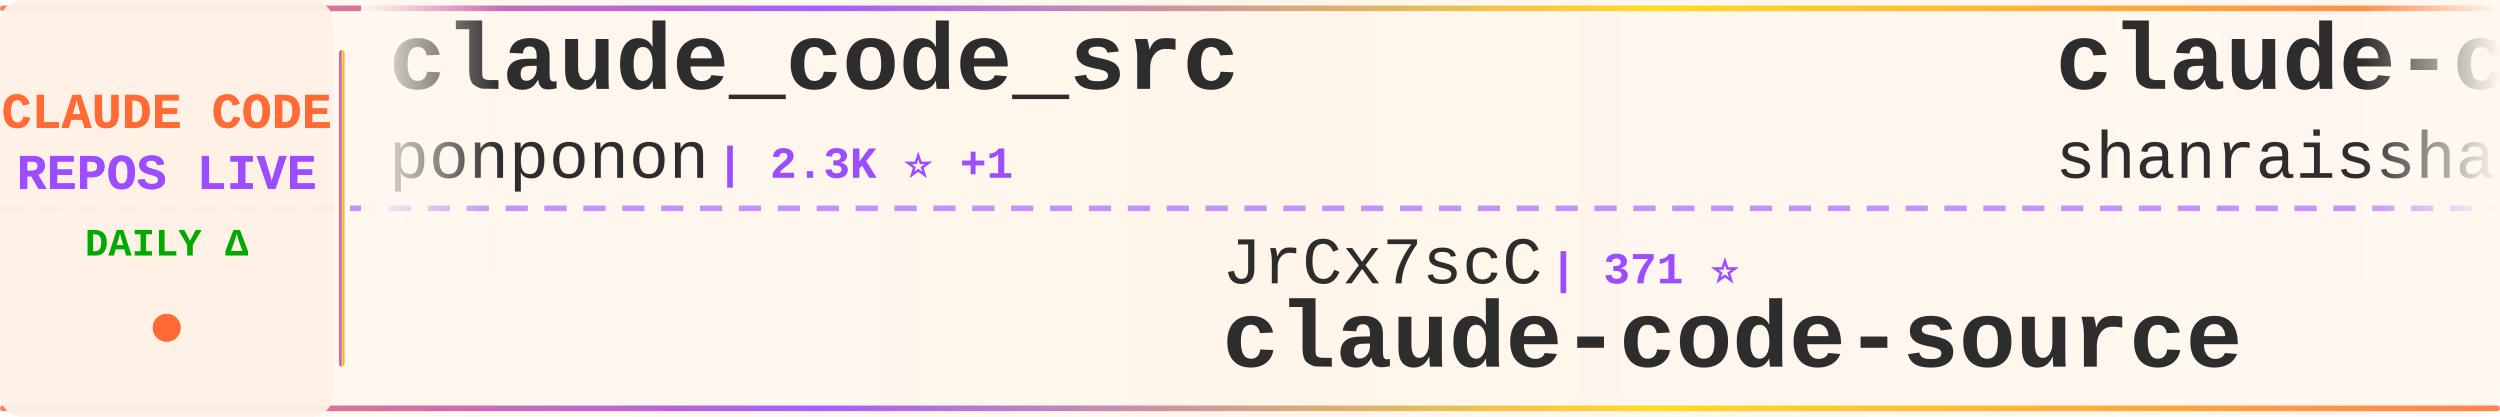
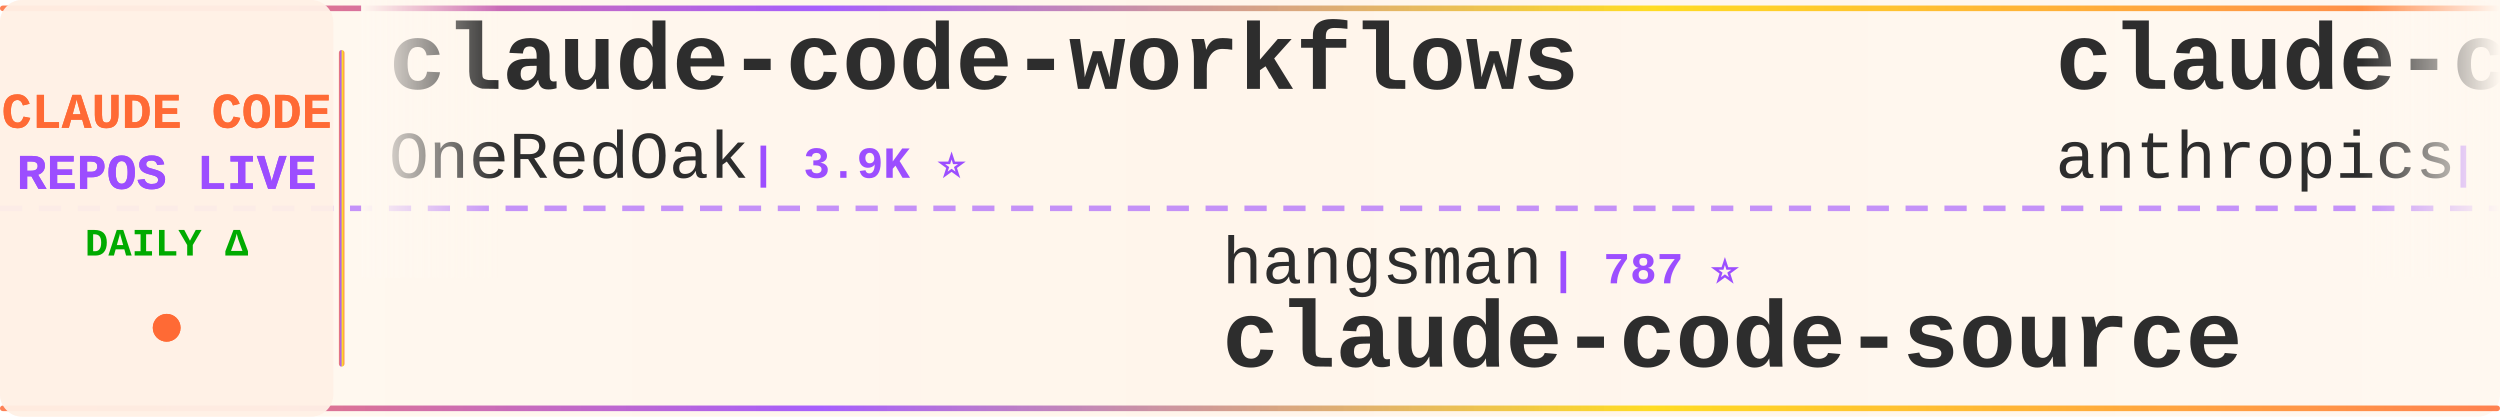
<svg xmlns="http://www.w3.org/2000/svg" width="900" height="150">
  <defs>
    <linearGradient id="tickerBg" x1="0%" y1="0%" x2="100%" y2="0%">
      <stop offset="0%" style="stop-color:#fff8f0;stop-opacity:0.98" />
      <stop offset="50%" style="stop-color:#fff5eb;stop-opacity:1" />
      <stop offset="100%" style="stop-color:#fff8f0;stop-opacity:0.98" />
    </linearGradient>
    <linearGradient id="borderGrad" x1="0%" y1="0%" x2="100%" y2="0%">
      <stop offset="0%" style="stop-color:#FF6B35;stop-opacity:0.85">
        <animate attributeName="stop-opacity" values="0.85;1;0.85" dur="2s" repeatCount="indefinite" />
      </stop>
      <stop offset="33%" style="stop-color:#9C4EFF;stop-opacity:0.9">
        <animate attributeName="stop-opacity" values="0.9;1;0.9" dur="2.2s" repeatCount="indefinite" />
      </stop>
      <stop offset="66%" style="stop-color:#FFD700;stop-opacity:0.85">
        <animate attributeName="stop-opacity" values="0.85;1;0.85" dur="1.8s" repeatCount="indefinite" />
      </stop>
      <stop offset="100%" style="stop-color:#FF6B35;stop-opacity:0.85">
        <animate attributeName="stop-opacity" values="0.85;1;0.85" dur="2s" repeatCount="indefinite" />
      </stop>
    </linearGradient>
    <filter id="textGlow">
      <feGaussianBlur stdDeviation="0.15" result="coloredBlur" />
      <feMerge>
        <feMergeNode in="coloredBlur" />
        <feMergeNode in="SourceGraphic" />
      </feMerge>
    </filter>
    <filter id="metricGlow">
      <feGaussianBlur stdDeviation="0.2" result="coloredBlur" />
      <feMerge>
        <feMergeNode in="coloredBlur" />
        <feMergeNode in="SourceGraphic" />
      </feMerge>
    </filter>
    <linearGradient id="leftFade" x1="0%" y1="0%" x2="100%" y2="0%">
      <stop offset="0%" style="stop-color:#fff8f0;stop-opacity:1" />
      <stop offset="100%" style="stop-color:#fff8f0;stop-opacity:0" />
    </linearGradient>
    <linearGradient id="rightFade" x1="0%" y1="0%" x2="100%" y2="0%">
      <stop offset="0%" style="stop-color:#fff8f0;stop-opacity:0" />
      <stop offset="100%" style="stop-color:#fff8f0;stop-opacity:1" />
    </linearGradient>
  </defs>
  <rect width="900" height="150" fill="url(#tickerBg)" rx="8" />
  <rect x="0" y="2" width="900" height="2" fill="url(#borderGrad)" rx="1" />
  <rect x="0" y="146" width="900" height="2" fill="url(#borderGrad)" rx="1" />
  <line x1="0" y1="75" x2="900" y2="75" stroke="#9C4EFF" stroke-width="2" stroke-dasharray="8 6" opacity="0.6" />
  <rect x="0" y="0" width="120" height="150" fill="#fff0e6" opacity="0.95" rx="8" />
  <text x="60" y="46" font-family="'Courier New', monospace" font-size="18" font-weight="bold" fill="#FF6B35" text-anchor="middle" filter="url(#textGlow)">
    CLAUDE CODE
  </text>
  <text x="60" y="68" font-family="'Courier New', monospace" font-size="18" font-weight="bold" fill="#9C4EFF" text-anchor="middle" filter="url(#textGlow)">
    REPOS LIVE
  </text>
  <text x="60" y="92" font-family="'Courier New', monospace" font-size="14" font-weight="bold" fill="#00aa00" text-anchor="middle">
    DAILY Δ
  </text>
  <circle cx="60" cy="118" r="5" fill="#FF6B35" filter="url(#metricGlow)">
    <animate attributeName="r" values="4;6;4" dur="1.5s" repeatCount="indefinite" />
    <animate attributeName="opacity" values="0.6;1;0.6" dur="1.5s" repeatCount="indefinite" />
  </circle>
  <rect x="122" y="18" width="2" height="114" fill="url(#borderGrad)" rx="1" />
  <clipPath id="tickerClip">
    <rect x="130" y="0" width="770" height="150" />
  </clipPath>
  <g clip-path="url(#tickerClip)">
    <g id="tickerItems">
      <animateTransform attributeName="transform" attributeType="XML" type="translate" from="0 0" to="-3000 0" dur="54s" repeatCount="indefinite" />
      <g transform="translate(0, 0)">
-         <text x="140" y="32" font-family="'Courier New', monospace" font-size="34" font-weight="bold" fill="#2d2d2d">claude_code_src</text>
-         <text x="140" y="64" font-family="'Courier New', monospace" font-size="24" font-weight="normal" fill="#2d2d2d" opacity="1.0">ponponon</text>
-         <text x="258" y="64" font-family="'Courier New', monospace" font-size="16" font-weight="bold" fill="#9C4EFF"> | 2.3K ⭐ +1</text>
+         <text x="140" y="32" font-family="'Courier New', monospace" font-size="34" font-weight="bold" fill="#2d2d2d">claude-code-workflows</text>
+         <text x="140" y="64" font-family="'Courier New', monospace" font-size="24" font-weight="normal" fill="#2d2d2d" opacity="1.0">OneRedOak</text>
+         <text x="270" y="64" font-family="'Courier New', monospace" font-size="16" font-weight="bold" fill="#9C4EFF"> | 3.9K ⭐</text>
      </g>
      <g transform="translate(300, 0)">
-         <text x="140" y="102" font-family="'Courier New', monospace" font-size="24" font-weight="normal" fill="#2d2d2d" opacity="1.0">JrCx7scC</text>
-         <text x="258" y="102" font-family="'Courier New', monospace" font-size="16" font-weight="bold" fill="#9C4EFF"> | 371 ⭐</text>
+         <text x="140" y="102" font-family="'Courier New', monospace" font-size="24" font-weight="normal" fill="#2d2d2d" opacity="1.0">hangsman</text>
+         <text x="258" y="102" font-family="'Courier New', monospace" font-size="16" font-weight="bold" fill="#9C4EFF"> | 787 ⭐</text>
        <text x="140" y="132" font-family="'Courier New', monospace" font-size="34" font-weight="bold" fill="#2d2d2d">claude-code-source</text>
      </g>
      <g transform="translate(600, 0)">
-         <text x="140" y="32" font-family="'Courier New', monospace" font-size="34" font-weight="bold" fill="#2d2d2d">claude-code-best-practic...</text>
-         <text x="140" y="64" font-family="'Courier New', monospace" font-size="24" font-weight="normal" fill="#2d2d2d" opacity="1.0">shanraisshan</text>
-         <text x="306" y="64" font-family="'Courier New', monospace" font-size="16" font-weight="bold" fill="#9C4EFF"> | 62.4K ⭐ +54</text>
+         <text x="140" y="32" font-family="'Courier New', monospace" font-size="34" font-weight="bold" fill="#2d2d2d">claude-code-security-rev...</text>
+         <text x="140" y="64" font-family="'Courier New', monospace" font-size="24" font-weight="normal" fill="#2d2d2d" opacity="1.0">anthropics</text>
+         <text x="282" y="64" font-family="'Courier New', monospace" font-size="16" font-weight="bold" fill="#9C4EFF"> | 5.5K ⭐ +6</text>
      </g>
      <g transform="translate(900, 0)">
-         <text x="140" y="102" font-family="'Courier New', monospace" font-size="24" font-weight="normal" fill="#2d2d2d" opacity="1.0">anthropics</text>
-         <text x="282" y="102" font-family="'Courier New', monospace" font-size="16" font-weight="bold" fill="#9C4EFF"> | 160.2K ⭐ +269</text>
-         <text x="140" y="132" font-family="'Courier New', monospace" font-size="34" font-weight="bold" fill="#2d2d2d">skills</text>
-       </g>
-       <g transform="translate(1200, 0)">
-         <text x="140" y="32" font-family="'Courier New', monospace" font-size="34" font-weight="bold" fill="#2d2d2d">claude-code-webui</text>
-         <text x="140" y="64" font-family="'Courier New', monospace" font-size="24" font-weight="normal" fill="#2d2d2d" opacity="1.0">sugyan</text>
-         <text x="234" y="64" font-family="'Courier New', monospace" font-size="16" font-weight="bold" fill="#9C4EFF"> | 1.1K ⭐ +1</text>
-       </g>
-       <g transform="translate(1500, 0)">
-         <text x="140" y="102" font-family="'Courier New', monospace" font-size="24" font-weight="normal" fill="#2d2d2d" opacity="1.0">Alishahryar1</text>
-         <text x="306" y="102" font-family="'Courier New', monospace" font-size="16" font-weight="bold" fill="#9C4EFF"> | 39.6K ⭐ +124</text>
-         <text x="140" y="132" font-family="'Courier New', monospace" font-size="34" font-weight="bold" fill="#2d2d2d">free-claude-code</text>
-       </g>
-       <g transform="translate(1800, 0)">
-         <text x="140" y="32" font-family="'Courier New', monospace" font-size="34" font-weight="bold" fill="#2d2d2d">claude-code</text>
-         <text x="140" y="64" font-family="'Courier New', monospace" font-size="24" font-weight="normal" fill="#2d2d2d" opacity="1.0">yasasbanukaofficial</text>
-         <text x="390" y="64" font-family="'Courier New', monospace" font-size="16" font-weight="bold" fill="#9C4EFF"> | 3.7K ⭐ +10</text>
-       </g>
-       <g transform="translate(2100, 0)">
        <text x="140" y="102" font-family="'Courier New', monospace" font-size="24" font-weight="normal" fill="#2d2d2d" opacity="1.0">AICoderTudou</text>
        <text x="306" y="102" font-family="'Courier New', monospace" font-size="16" font-weight="bold" fill="#9C4EFF"> | 498 ⭐</text>
        <text x="140" y="132" font-family="'Courier New', monospace" font-size="34" font-weight="bold" fill="#2d2d2d">claude-code-tudou</text>
      </g>
+       <g transform="translate(1200, 0)">
+         <text x="140" y="32" font-family="'Courier New', monospace" font-size="34" font-weight="bold" fill="#2d2d2d">ClaudeCodeAgents</text>
+         <text x="140" y="64" font-family="'Courier New', monospace" font-size="24" font-weight="normal" fill="#2d2d2d" opacity="1.0">darcyegb</text>
+         <text x="258" y="64" font-family="'Courier New', monospace" font-size="16" font-weight="bold" fill="#9C4EFF"> | 745 ⭐ +1</text>
+       </g>
+       <g transform="translate(1500, 0)">
+         <text x="140" y="102" font-family="'Courier New', monospace" font-size="24" font-weight="normal" fill="#2d2d2d" opacity="1.0">wanshuiyin</text>
+         <text x="282" y="102" font-family="'Courier New', monospace" font-size="16" font-weight="bold" fill="#9C4EFF"> | 13.3K ⭐ +39</text>
+         <text x="140" y="132" font-family="'Courier New', monospace" font-size="34" font-weight="bold" fill="#2d2d2d">Auto-claude-code-researc...</text>
+       </g>
+       <g transform="translate(1800, 0)">
+         <text x="140" y="32" font-family="'Courier New', monospace" font-size="34" font-weight="bold" fill="#2d2d2d">claude-code</text>
+         <text x="140" y="64" font-family="'Courier New', monospace" font-size="24" font-weight="normal" fill="#2d2d2d" opacity="1.0">RishabhK103</text>
+         <text x="294" y="64" font-family="'Courier New', monospace" font-size="16" font-weight="bold" fill="#9C4EFF"> | 101 ⭐</text>
+       </g>
+       <g transform="translate(2100, 0)">
+         <text x="140" y="102" font-family="'Courier New', monospace" font-size="24" font-weight="normal" fill="#2d2d2d" opacity="1.0">jeremylongshore</text>
+         <text x="342" y="102" font-family="'Courier New', monospace" font-size="16" font-weight="bold" fill="#9C4EFF"> | 2.5K ⭐ +5</text>
+         <text x="140" y="132" font-family="'Courier New', monospace" font-size="34" font-weight="bold" fill="#2d2d2d">claude-code-plugins-plus...</text>
+       </g>
      <g transform="translate(2400, 0)">
-         <text x="140" y="32" font-family="'Courier New', monospace" font-size="34" font-weight="bold" fill="#2d2d2d">claude-code-analysis</text>
-         <text x="140" y="64" font-family="'Courier New', monospace" font-size="24" font-weight="normal" fill="#2d2d2d" opacity="1.0">liuup</text>
-         <text x="222" y="64" font-family="'Courier New', monospace" font-size="16" font-weight="bold" fill="#9C4EFF"> | 3.5K ⭐ +9</text>
+         <text x="140" y="32" font-family="'Courier New', monospace" font-size="34" font-weight="bold" fill="#2d2d2d">Claude-code</text>
+         <text x="140" y="64" font-family="'Courier New', monospace" font-size="24" font-weight="normal" fill="#2d2d2d" opacity="1.0">zstmfhy</text>
+         <text x="246" y="64" font-family="'Courier New', monospace" font-size="16" font-weight="bold" fill="#9C4EFF"> | 190 ⭐</text>
      </g>
      <g transform="translate(2700, 0)">
-         <text x="140" y="102" font-family="'Courier New', monospace" font-size="24" font-weight="normal" fill="#2d2d2d" opacity="1.0">codeaashu</text>
-         <text x="270" y="102" font-family="'Courier New', monospace" font-size="16" font-weight="bold" fill="#9C4EFF"> | 3.1K ⭐ +1</text>
-         <text x="140" y="132" font-family="'Courier New', monospace" font-size="34" font-weight="bold" fill="#2d2d2d">claude-code</text>
+         <text x="140" y="102" font-family="'Courier New', monospace" font-size="24" font-weight="normal" fill="#2d2d2d" opacity="1.0">carlvellotti</text>
+         <text x="306" y="102" font-family="'Courier New', monospace" font-size="16" font-weight="bold" fill="#9C4EFF"> | 2.1K ⭐</text>
+         <text x="140" y="132" font-family="'Courier New', monospace" font-size="34" font-weight="bold" fill="#2d2d2d">claude-code-pm-course</text>
      </g>
      <g transform="translate(3000, 0)">
-         <text x="140" y="32" font-family="'Courier New', monospace" font-size="34" font-weight="bold" fill="#2d2d2d">claude_code_src</text>
-         <text x="140" y="64" font-family="'Courier New', monospace" font-size="24" font-weight="normal" fill="#2d2d2d" opacity="1.0">ponponon</text>
-         <text x="258" y="64" font-family="'Courier New', monospace" font-size="16" font-weight="bold" fill="#9C4EFF"> | 2.3K ⭐ +1</text>
+         <text x="140" y="32" font-family="'Courier New', monospace" font-size="34" font-weight="bold" fill="#2d2d2d">claude-code-workflows</text>
+         <text x="140" y="64" font-family="'Courier New', monospace" font-size="24" font-weight="normal" fill="#2d2d2d" opacity="1.0">OneRedOak</text>
+         <text x="270" y="64" font-family="'Courier New', monospace" font-size="16" font-weight="bold" fill="#9C4EFF"> | 3.9K ⭐</text>
      </g>
      <g transform="translate(3300, 0)">
-         <text x="140" y="102" font-family="'Courier New', monospace" font-size="24" font-weight="normal" fill="#2d2d2d" opacity="1.0">JrCx7scC</text>
-         <text x="258" y="102" font-family="'Courier New', monospace" font-size="16" font-weight="bold" fill="#9C4EFF"> | 371 ⭐</text>
+         <text x="140" y="102" font-family="'Courier New', monospace" font-size="24" font-weight="normal" fill="#2d2d2d" opacity="1.0">hangsman</text>
+         <text x="258" y="102" font-family="'Courier New', monospace" font-size="16" font-weight="bold" fill="#9C4EFF"> | 787 ⭐</text>
        <text x="140" y="132" font-family="'Courier New', monospace" font-size="34" font-weight="bold" fill="#2d2d2d">claude-code-source</text>
      </g>
      <g transform="translate(3600, 0)">
-         <text x="140" y="32" font-family="'Courier New', monospace" font-size="34" font-weight="bold" fill="#2d2d2d">claude-code-best-practic...</text>
-         <text x="140" y="64" font-family="'Courier New', monospace" font-size="24" font-weight="normal" fill="#2d2d2d" opacity="1.0">shanraisshan</text>
-         <text x="306" y="64" font-family="'Courier New', monospace" font-size="16" font-weight="bold" fill="#9C4EFF"> | 62.4K ⭐ +54</text>
+         <text x="140" y="32" font-family="'Courier New', monospace" font-size="34" font-weight="bold" fill="#2d2d2d">claude-code-security-rev...</text>
+         <text x="140" y="64" font-family="'Courier New', monospace" font-size="24" font-weight="normal" fill="#2d2d2d" opacity="1.0">anthropics</text>
+         <text x="282" y="64" font-family="'Courier New', monospace" font-size="16" font-weight="bold" fill="#9C4EFF"> | 5.5K ⭐ +6</text>
      </g>
      <g transform="translate(3900, 0)">
-         <text x="140" y="102" font-family="'Courier New', monospace" font-size="24" font-weight="normal" fill="#2d2d2d" opacity="1.0">anthropics</text>
-         <text x="282" y="102" font-family="'Courier New', monospace" font-size="16" font-weight="bold" fill="#9C4EFF"> | 160.2K ⭐ +269</text>
-         <text x="140" y="132" font-family="'Courier New', monospace" font-size="34" font-weight="bold" fill="#2d2d2d">skills</text>
+         <text x="140" y="102" font-family="'Courier New', monospace" font-size="24" font-weight="normal" fill="#2d2d2d" opacity="1.0">AICoderTudou</text>
+         <text x="306" y="102" font-family="'Courier New', monospace" font-size="16" font-weight="bold" fill="#9C4EFF"> | 498 ⭐</text>
+         <text x="140" y="132" font-family="'Courier New', monospace" font-size="34" font-weight="bold" fill="#2d2d2d">claude-code-tudou</text>
      </g>
    </g>
  </g>
  <rect x="130" y="0" width="50" height="100" fill="url(#leftFade)" />
  <rect x="850" y="0" width="50" height="100" fill="url(#rightFade)" />
</svg>
